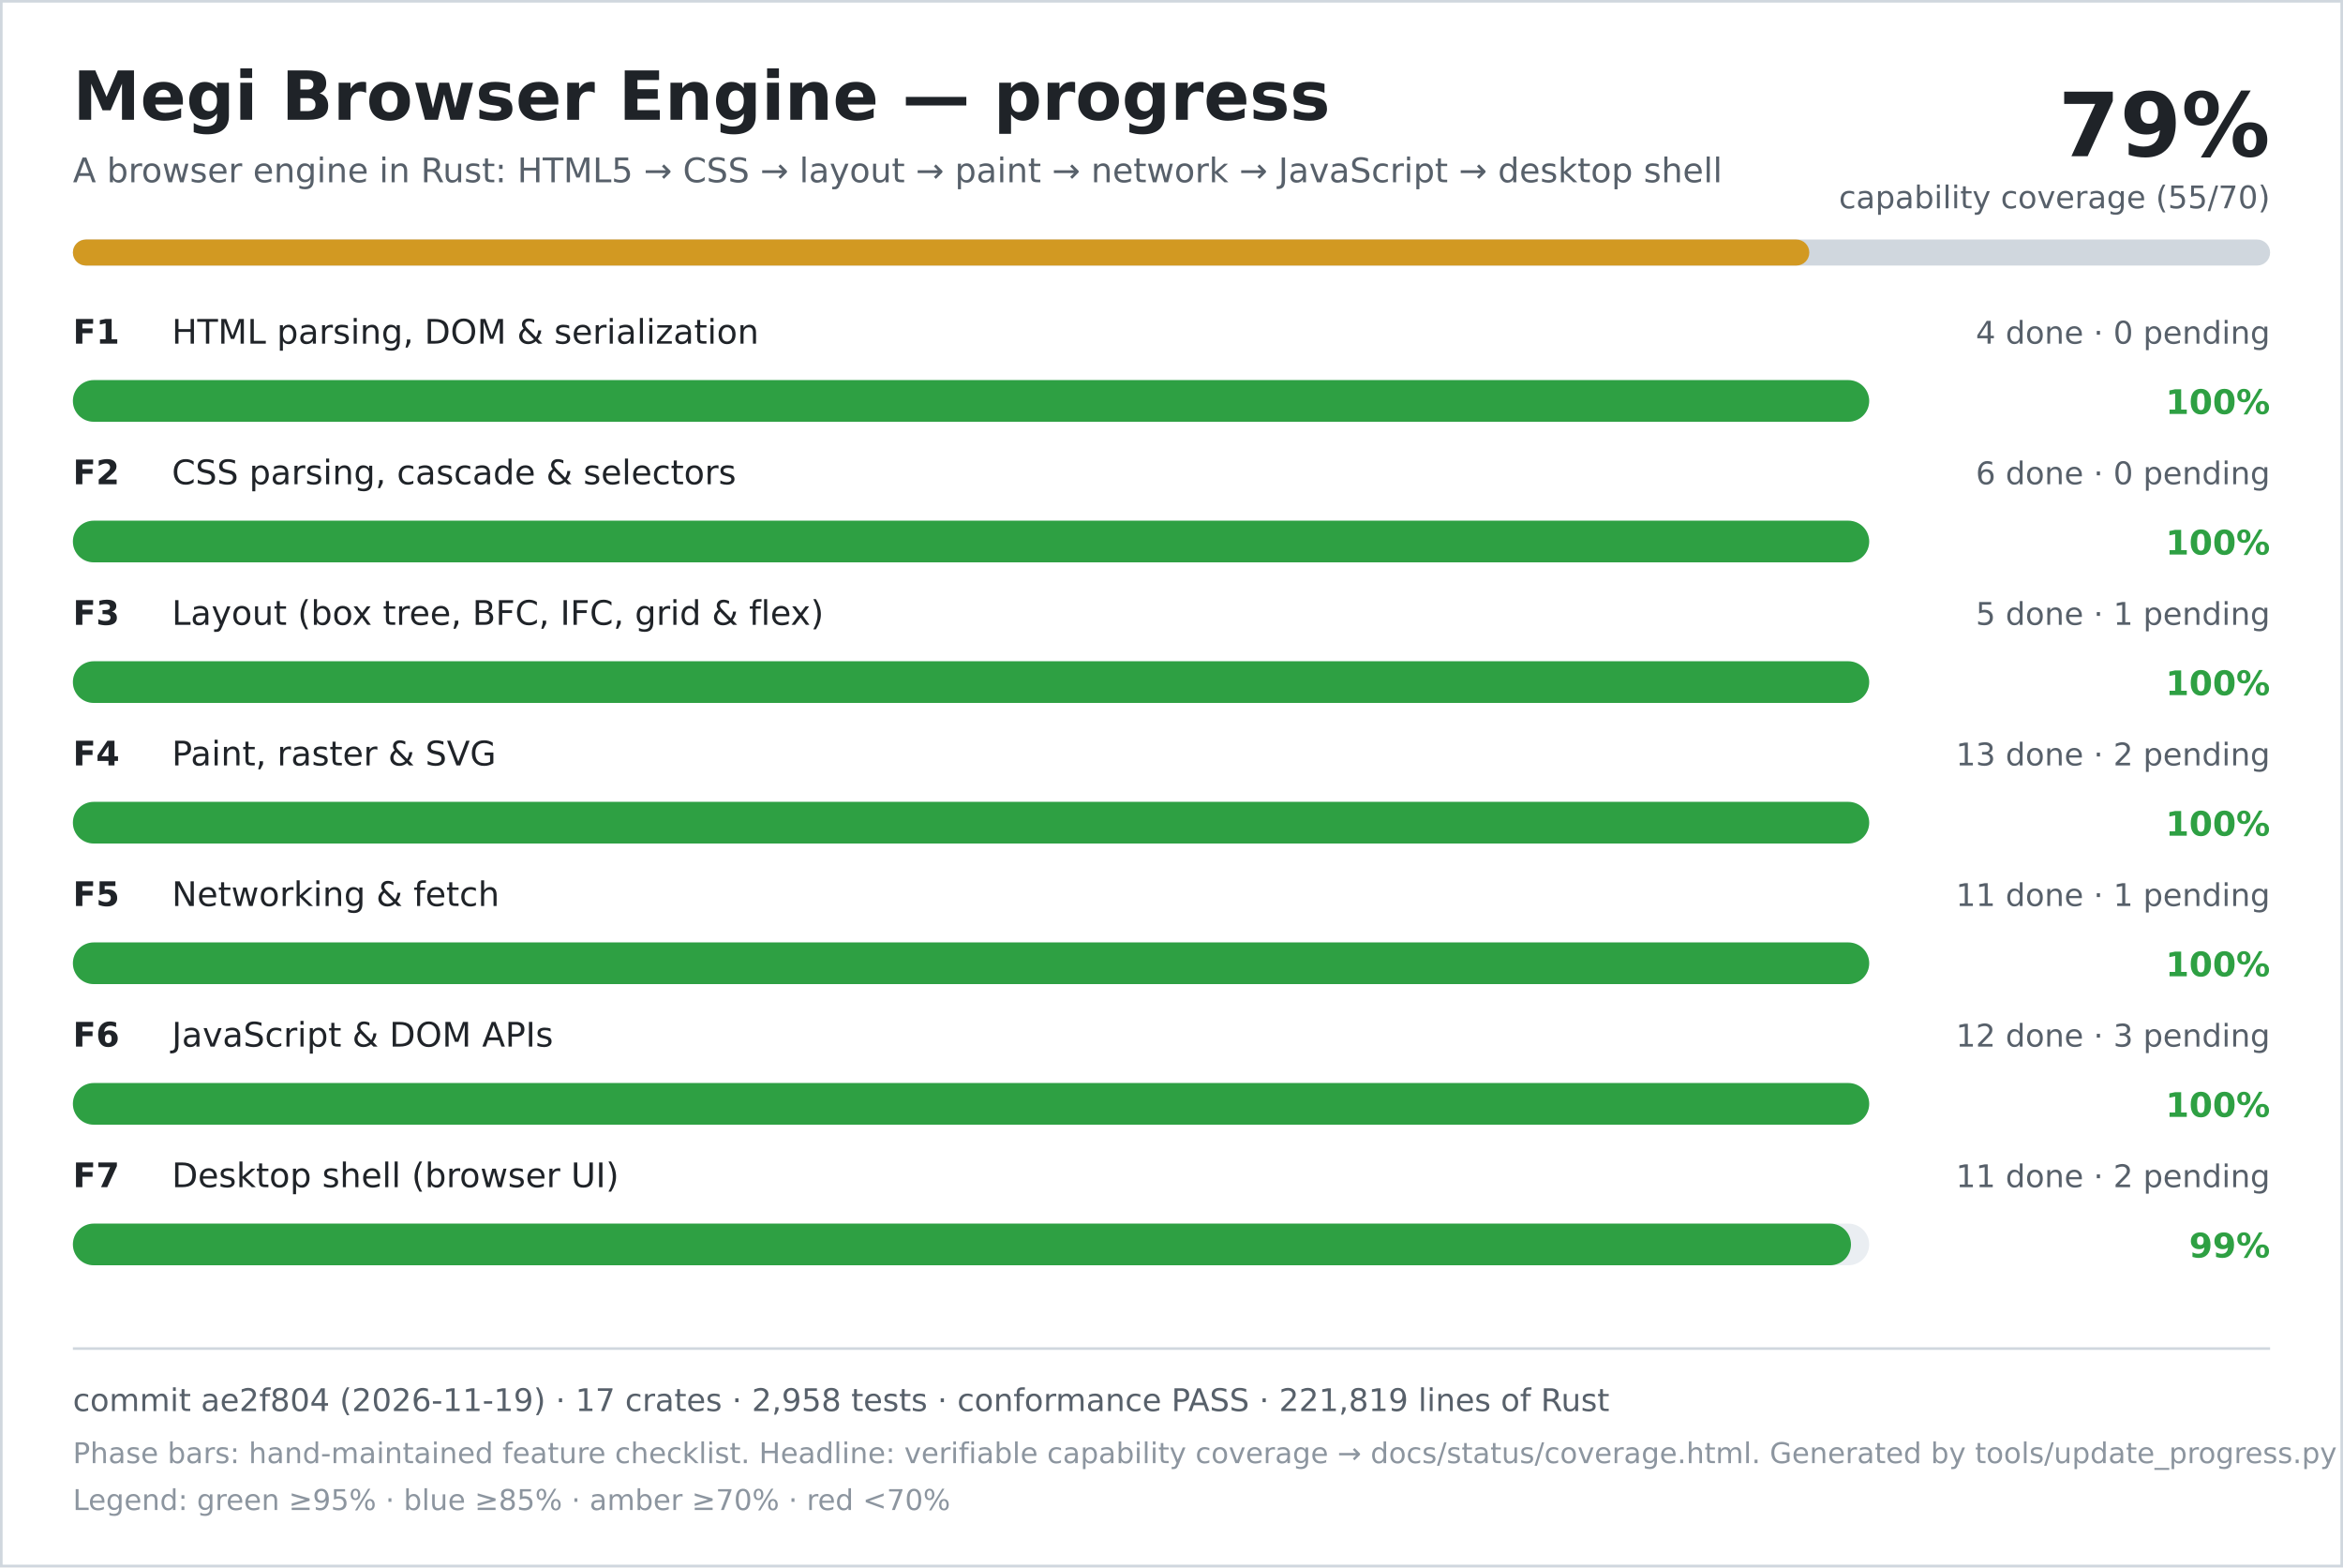
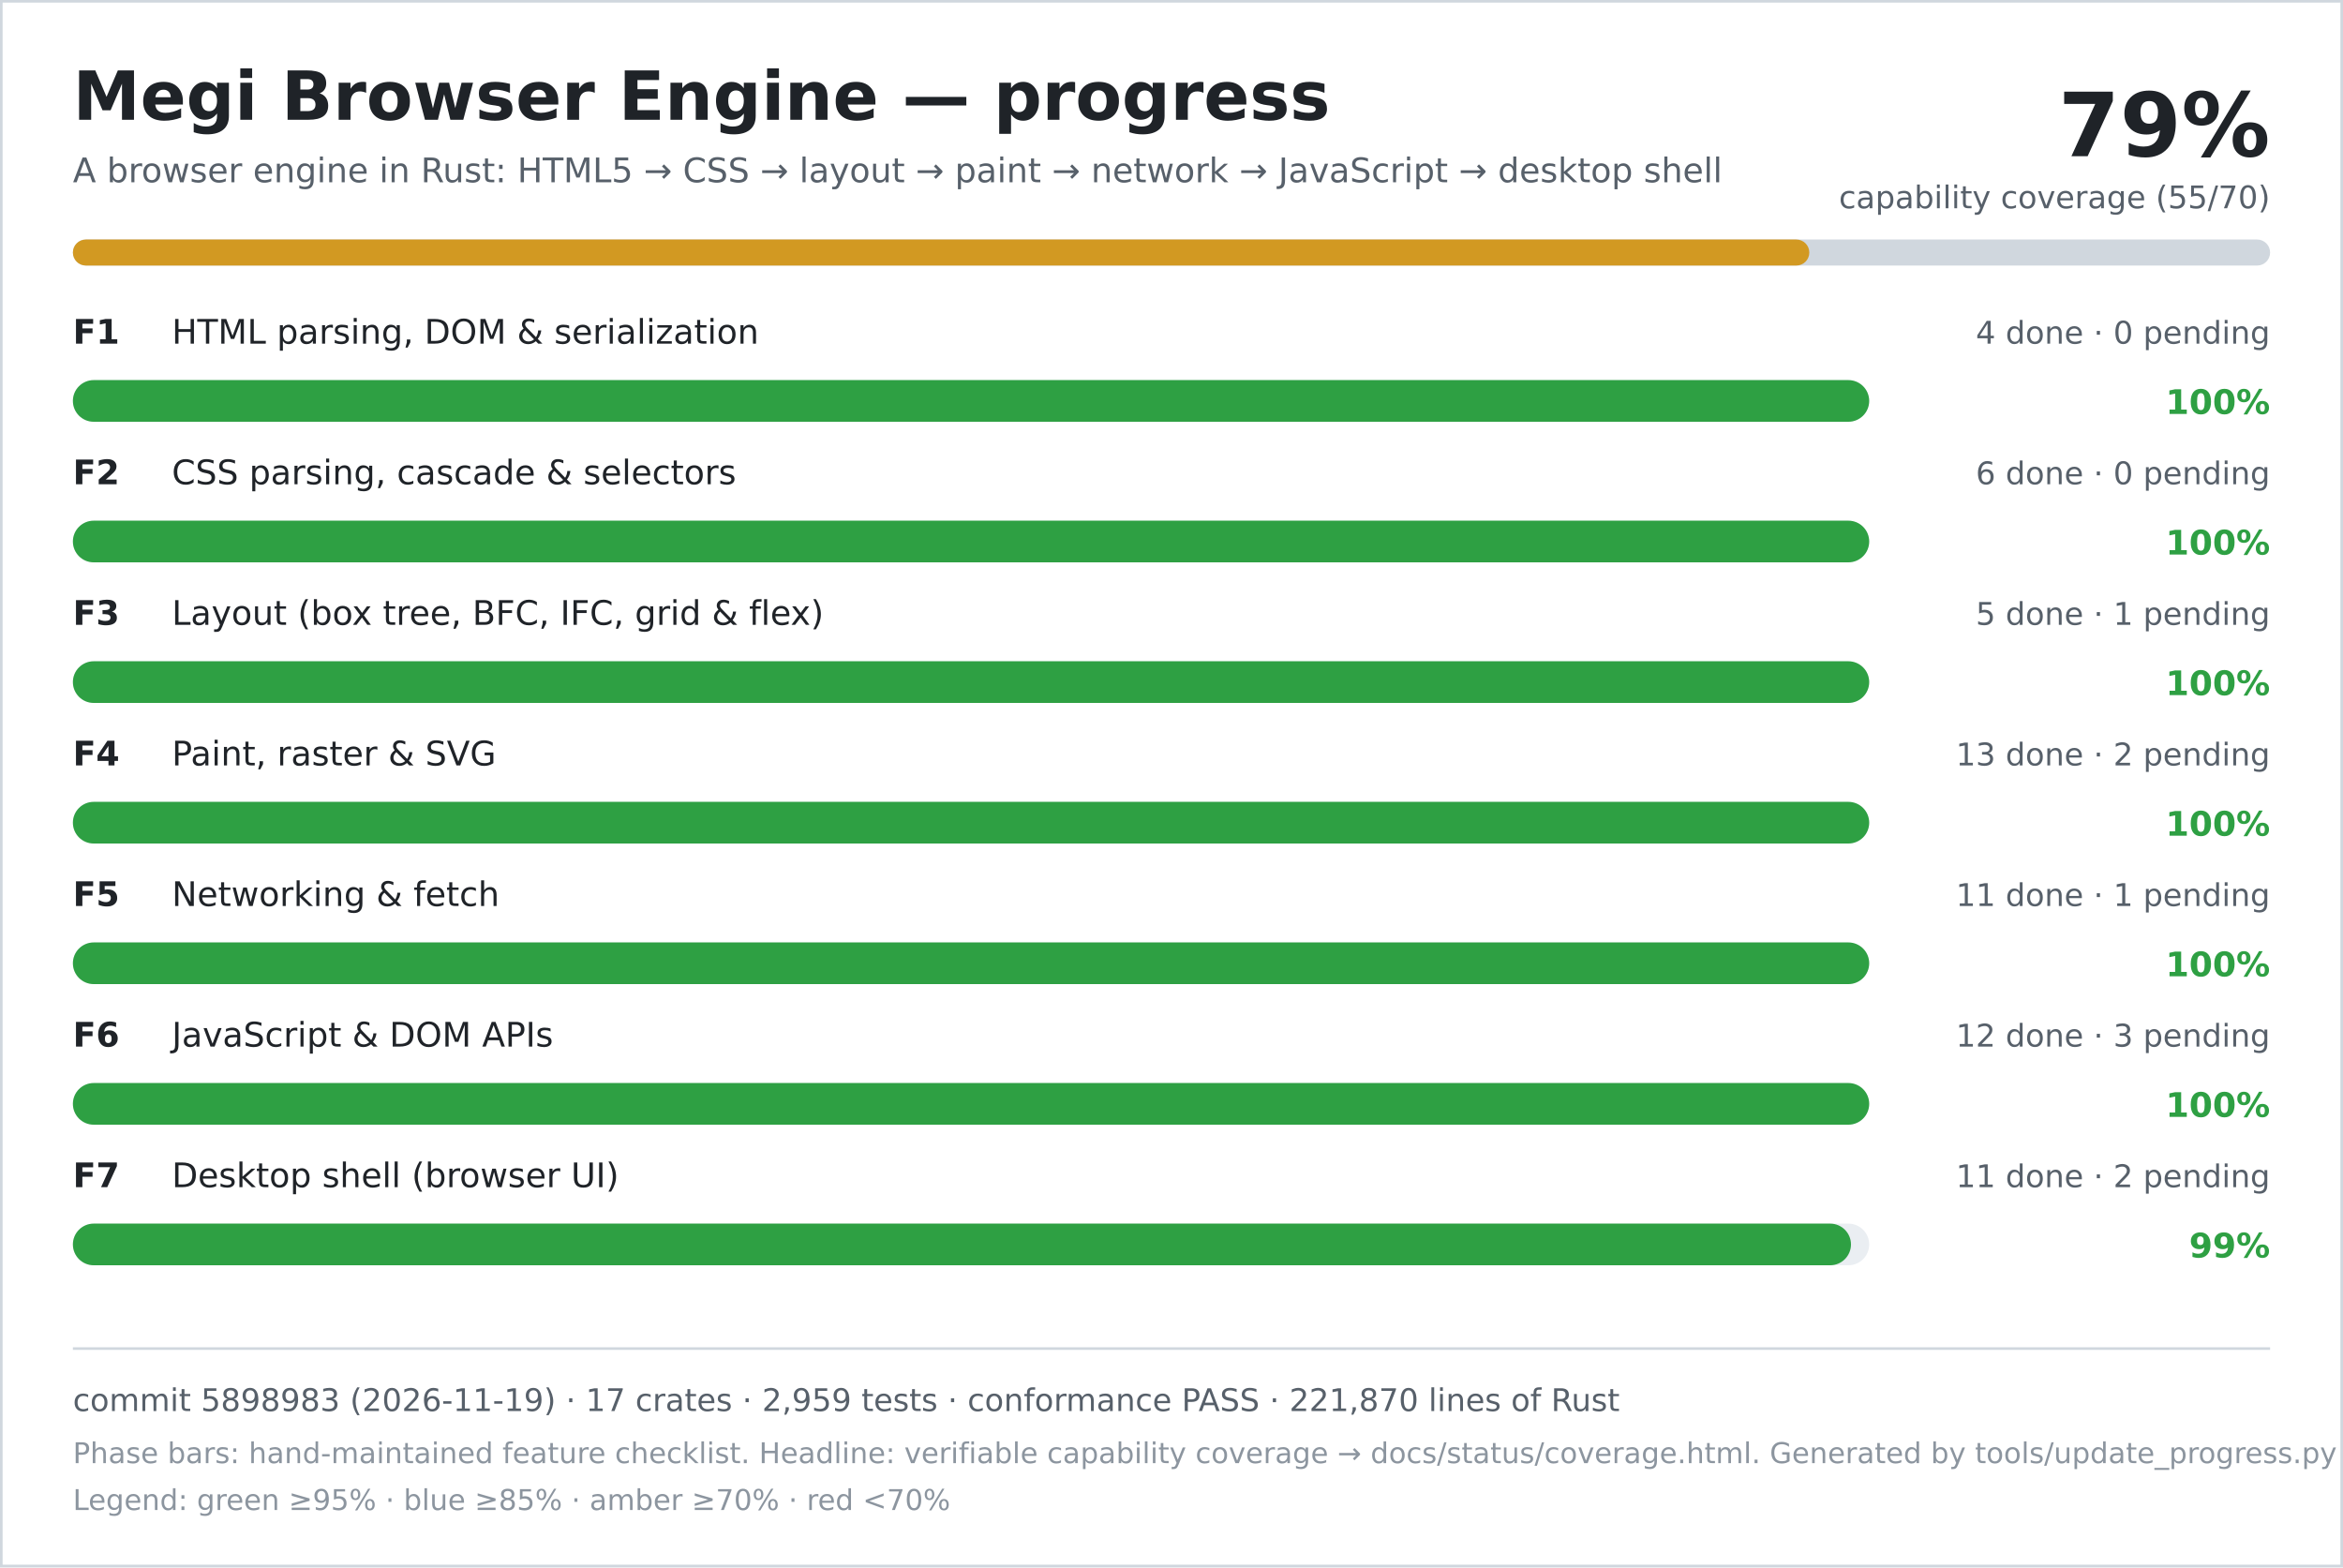
<svg xmlns="http://www.w3.org/2000/svg" width="900" height="602" viewBox="0 0 900 602" role="img" aria-labelledby="title desc">
  <rect width="900" height="602" fill="#ffffff" />
  <rect x="0.5" y="0.5" width="899" height="601" fill="none" stroke="#d0d7de" />
  <text x="28" y="46" font-family="DejaVu Sans, Verdana, sans-serif" font-size="26" font-weight="700" fill="#1f2328">Megi Browser Engine — progress</text>
  <text x="28" y="70" font-family="DejaVu Sans, Verdana, sans-serif" font-size="13" fill="#57606a">A browser engine in Rust: HTML5 → CSS → layout → paint → network → JavaScript → desktop shell</text>
  <text x="872" y="60" text-anchor="end" font-family="DejaVu Sans, Verdana, sans-serif" font-size="34" font-weight="700" fill="#1f2328">79%</text>
  <text x="872" y="80" text-anchor="end" font-family="DejaVu Sans, Verdana, sans-serif" font-size="12" fill="#57606a">capability coverage (55/70)</text>
  <rect x="28" y="92" width="844" height="10" rx="5" fill="#d0d7de" />
  <rect x="28" y="92" width="667" height="10" rx="5" fill="#d29922" />
  <text x="28" y="132" font-family="DejaVu Sans, Verdana, sans-serif" font-size="13" font-weight="700" fill="#1f2328">F1</text>
  <text x="66" y="132" font-family="DejaVu Sans, Verdana, sans-serif" font-size="13" fill="#1f2328">HTML parsing, DOM &amp; serialization</text>
  <text x="872" y="132" text-anchor="end" font-family="DejaVu Sans, Verdana, sans-serif" font-size="12" fill="#57606a">4 done · 0 pending</text>
  <rect x="28" y="146" width="690" height="16" rx="8" fill="#eaeef2" />
  <rect x="28" y="146" width="690" height="16" rx="8" fill="#2ea043" />
  <text x="872" y="159" text-anchor="end" font-family="DejaVu Sans, Verdana, sans-serif" font-size="13" font-weight="700" fill="#2ea043">100%</text>
  <text x="28" y="186" font-family="DejaVu Sans, Verdana, sans-serif" font-size="13" font-weight="700" fill="#1f2328">F2</text>
  <text x="66" y="186" font-family="DejaVu Sans, Verdana, sans-serif" font-size="13" fill="#1f2328">CSS parsing, cascade &amp; selectors</text>
  <text x="872" y="186" text-anchor="end" font-family="DejaVu Sans, Verdana, sans-serif" font-size="12" fill="#57606a">6 done · 0 pending</text>
  <rect x="28" y="200" width="690" height="16" rx="8" fill="#eaeef2" />
  <rect x="28" y="200" width="690" height="16" rx="8" fill="#2ea043" />
  <text x="872" y="213" text-anchor="end" font-family="DejaVu Sans, Verdana, sans-serif" font-size="13" font-weight="700" fill="#2ea043">100%</text>
  <text x="28" y="240" font-family="DejaVu Sans, Verdana, sans-serif" font-size="13" font-weight="700" fill="#1f2328">F3</text>
  <text x="66" y="240" font-family="DejaVu Sans, Verdana, sans-serif" font-size="13" fill="#1f2328">Layout (box tree, BFC, IFC, grid &amp; flex)</text>
  <text x="872" y="240" text-anchor="end" font-family="DejaVu Sans, Verdana, sans-serif" font-size="12" fill="#57606a">5 done · 1 pending</text>
  <rect x="28" y="254" width="690" height="16" rx="8" fill="#eaeef2" />
  <rect x="28" y="254" width="690" height="16" rx="8" fill="#2ea043" />
  <text x="872" y="267" text-anchor="end" font-family="DejaVu Sans, Verdana, sans-serif" font-size="13" font-weight="700" fill="#2ea043">100%</text>
  <text x="28" y="294" font-family="DejaVu Sans, Verdana, sans-serif" font-size="13" font-weight="700" fill="#1f2328">F4</text>
  <text x="66" y="294" font-family="DejaVu Sans, Verdana, sans-serif" font-size="13" fill="#1f2328">Paint, raster &amp; SVG</text>
  <text x="872" y="294" text-anchor="end" font-family="DejaVu Sans, Verdana, sans-serif" font-size="12" fill="#57606a">13 done · 2 pending</text>
  <rect x="28" y="308" width="690" height="16" rx="8" fill="#eaeef2" />
  <rect x="28" y="308" width="690" height="16" rx="8" fill="#2ea043" />
  <text x="872" y="321" text-anchor="end" font-family="DejaVu Sans, Verdana, sans-serif" font-size="13" font-weight="700" fill="#2ea043">100%</text>
  <text x="28" y="348" font-family="DejaVu Sans, Verdana, sans-serif" font-size="13" font-weight="700" fill="#1f2328">F5</text>
  <text x="66" y="348" font-family="DejaVu Sans, Verdana, sans-serif" font-size="13" fill="#1f2328">Networking &amp; fetch</text>
  <text x="872" y="348" text-anchor="end" font-family="DejaVu Sans, Verdana, sans-serif" font-size="12" fill="#57606a">11 done · 1 pending</text>
  <rect x="28" y="362" width="690" height="16" rx="8" fill="#eaeef2" />
  <rect x="28" y="362" width="690" height="16" rx="8" fill="#2ea043" />
  <text x="872" y="375" text-anchor="end" font-family="DejaVu Sans, Verdana, sans-serif" font-size="13" font-weight="700" fill="#2ea043">100%</text>
  <text x="28" y="402" font-family="DejaVu Sans, Verdana, sans-serif" font-size="13" font-weight="700" fill="#1f2328">F6</text>
  <text x="66" y="402" font-family="DejaVu Sans, Verdana, sans-serif" font-size="13" fill="#1f2328">JavaScript &amp; DOM APIs</text>
  <text x="872" y="402" text-anchor="end" font-family="DejaVu Sans, Verdana, sans-serif" font-size="12" fill="#57606a">12 done · 3 pending</text>
  <rect x="28" y="416" width="690" height="16" rx="8" fill="#eaeef2" />
  <rect x="28" y="416" width="690" height="16" rx="8" fill="#2ea043" />
  <text x="872" y="429" text-anchor="end" font-family="DejaVu Sans, Verdana, sans-serif" font-size="13" font-weight="700" fill="#2ea043">100%</text>
  <text x="28" y="456" font-family="DejaVu Sans, Verdana, sans-serif" font-size="13" font-weight="700" fill="#1f2328">F7</text>
  <text x="66" y="456" font-family="DejaVu Sans, Verdana, sans-serif" font-size="13" fill="#1f2328">Desktop shell (browser UI)</text>
  <text x="872" y="456" text-anchor="end" font-family="DejaVu Sans, Verdana, sans-serif" font-size="12" fill="#57606a">11 done · 2 pending</text>
  <rect x="28" y="470" width="690" height="16" rx="8" fill="#eaeef2" />
  <rect x="28" y="470" width="683" height="16" rx="8" fill="#2ea043" />
  <text x="872" y="483" text-anchor="end" font-family="DejaVu Sans, Verdana, sans-serif" font-size="13" font-weight="700" fill="#2ea043">99%</text>
  <line x1="28" y1="518" x2="872" y2="518" stroke="#d0d7de" />
-   <text x="28" y="542" font-family="DejaVu Sans, Verdana, sans-serif" font-size="12" fill="#57606a">commit ae2f804 (2026-11-19) · 17 crates · 2,958 tests · conformance PASS · 221,819 lines of Rust</text>
+   <text x="28" y="542" font-family="DejaVu Sans, Verdana, sans-serif" font-size="12" fill="#57606a">commit 5898983 (2026-11-19) · 17 crates · 2,959 tests · conformance PASS · 221,870 lines of Rust</text>
  <text x="28" y="562" font-family="DejaVu Sans, Verdana, sans-serif" font-size="11" fill="#8c959f">Phase bars: hand-maintained feature checklist. Headline: verifiable capability coverage → docs/status/coverage.html. Generated by tools/update_progress.py — do not edit.</text>
  <text x="28" y="580" font-family="DejaVu Sans, Verdana, sans-serif" font-size="11" fill="#8c959f">Legend: green ≥95% · blue ≥85% · amber ≥70% · red &lt;70%</text>
</svg>
